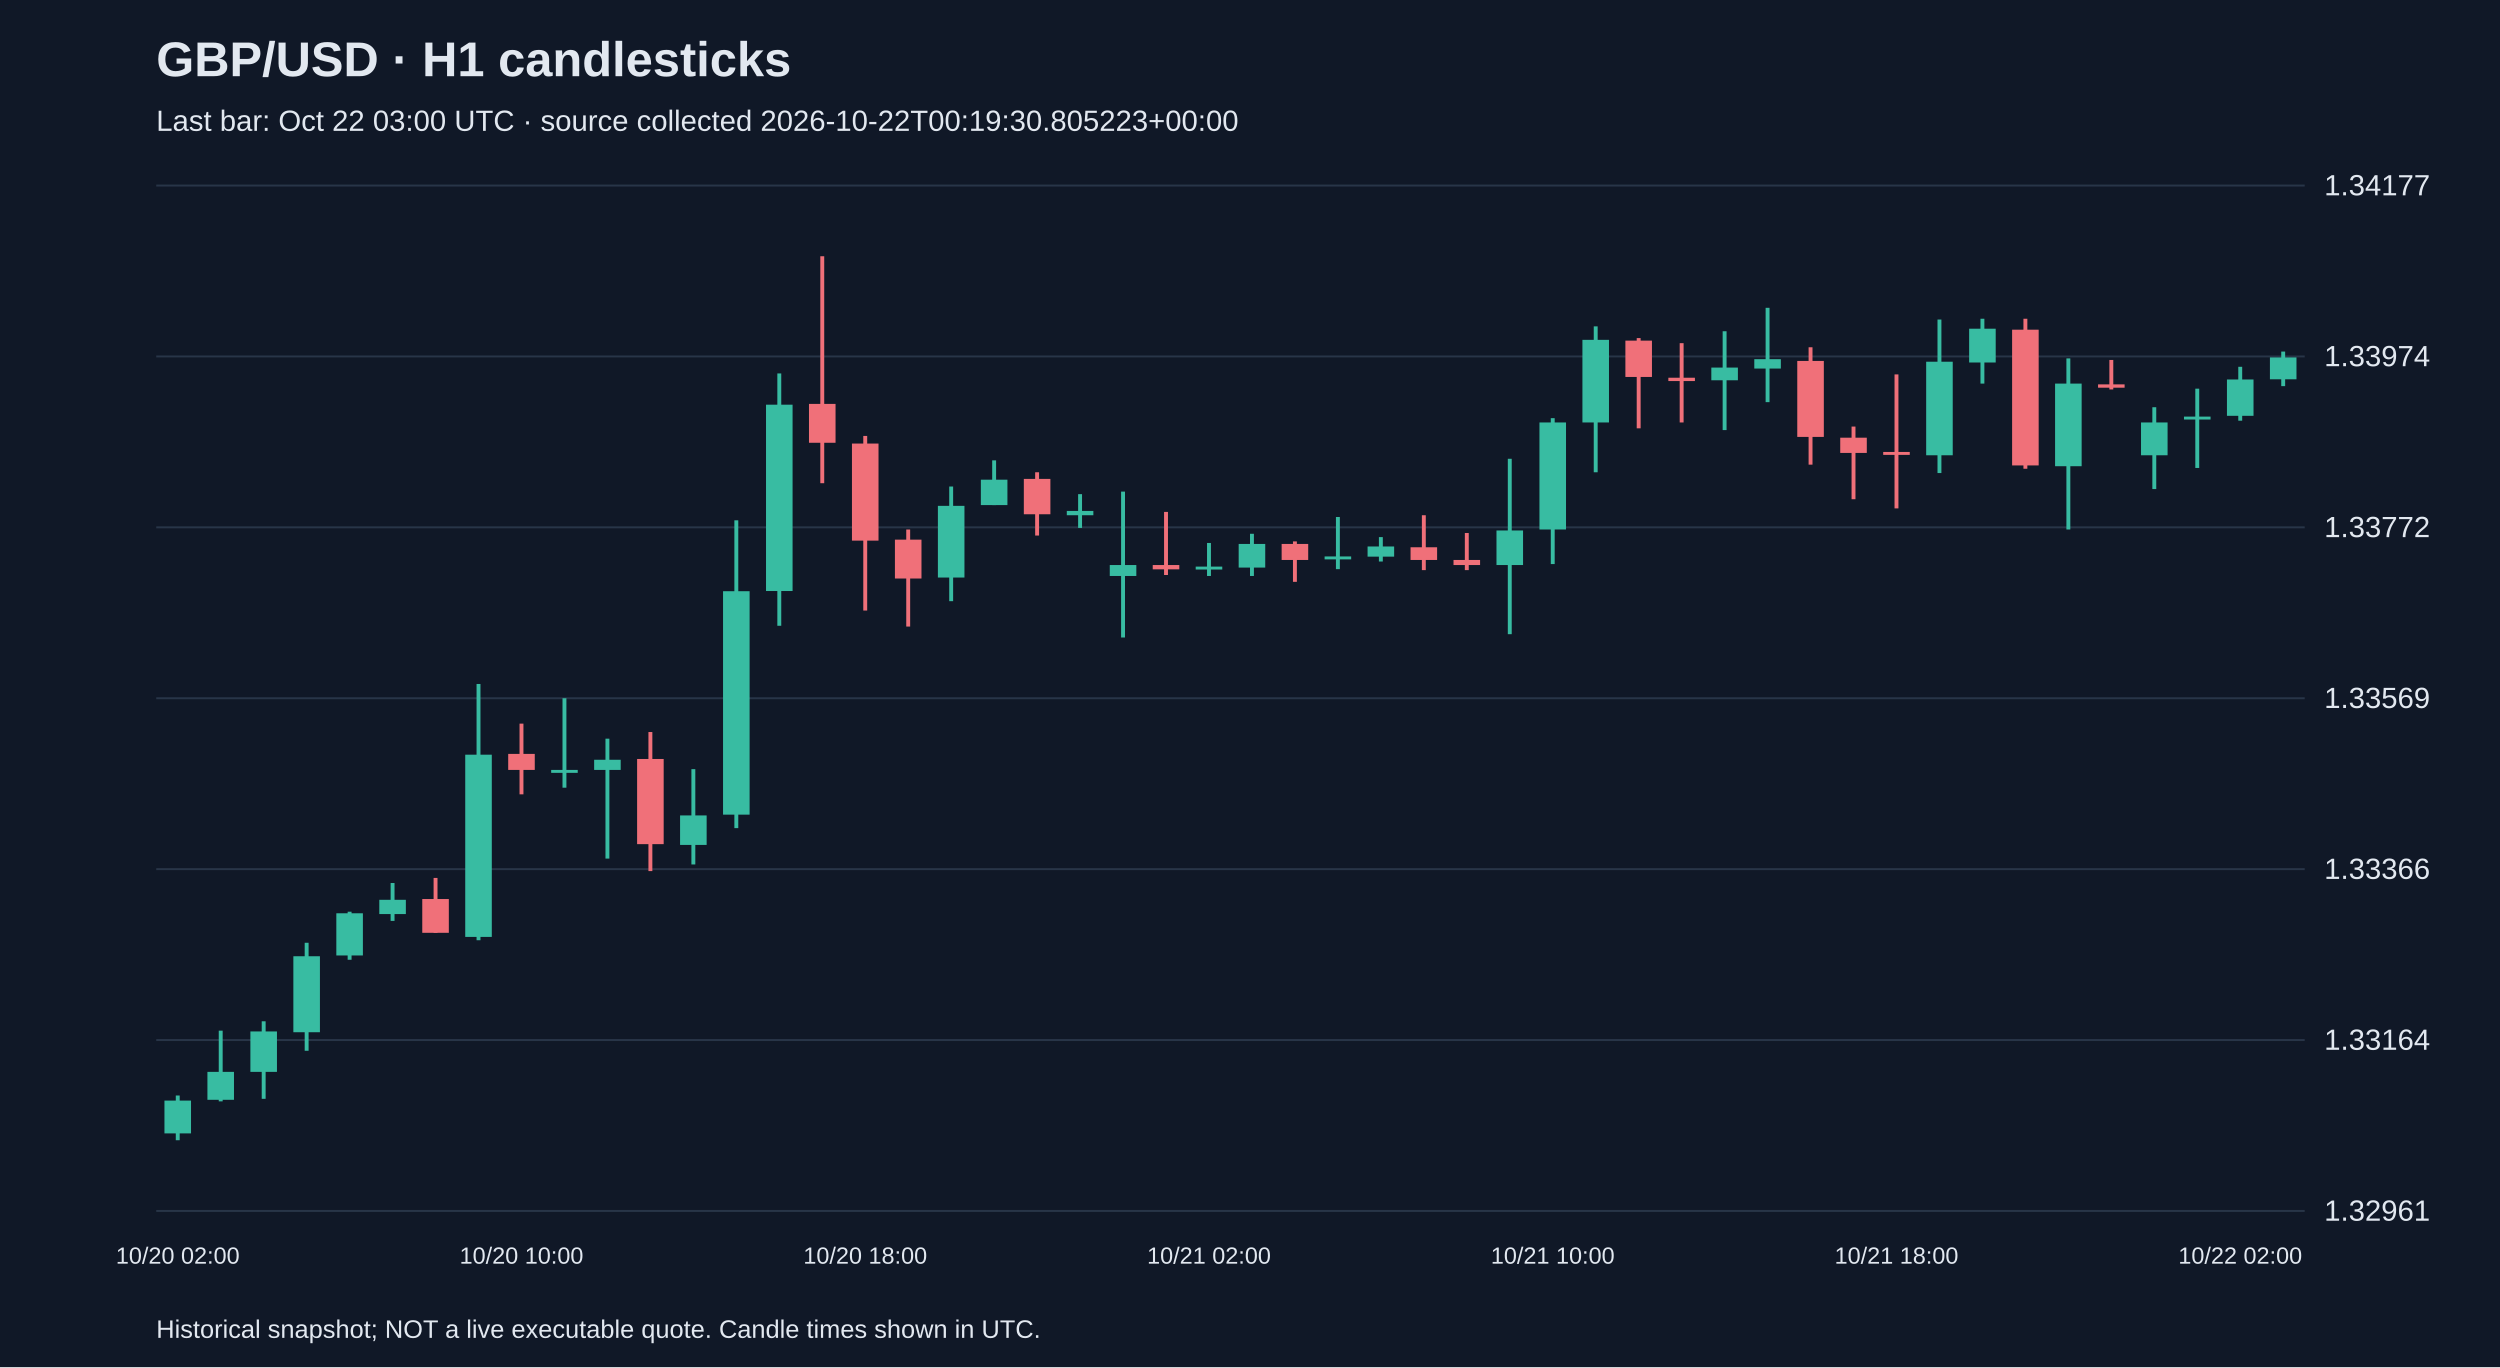
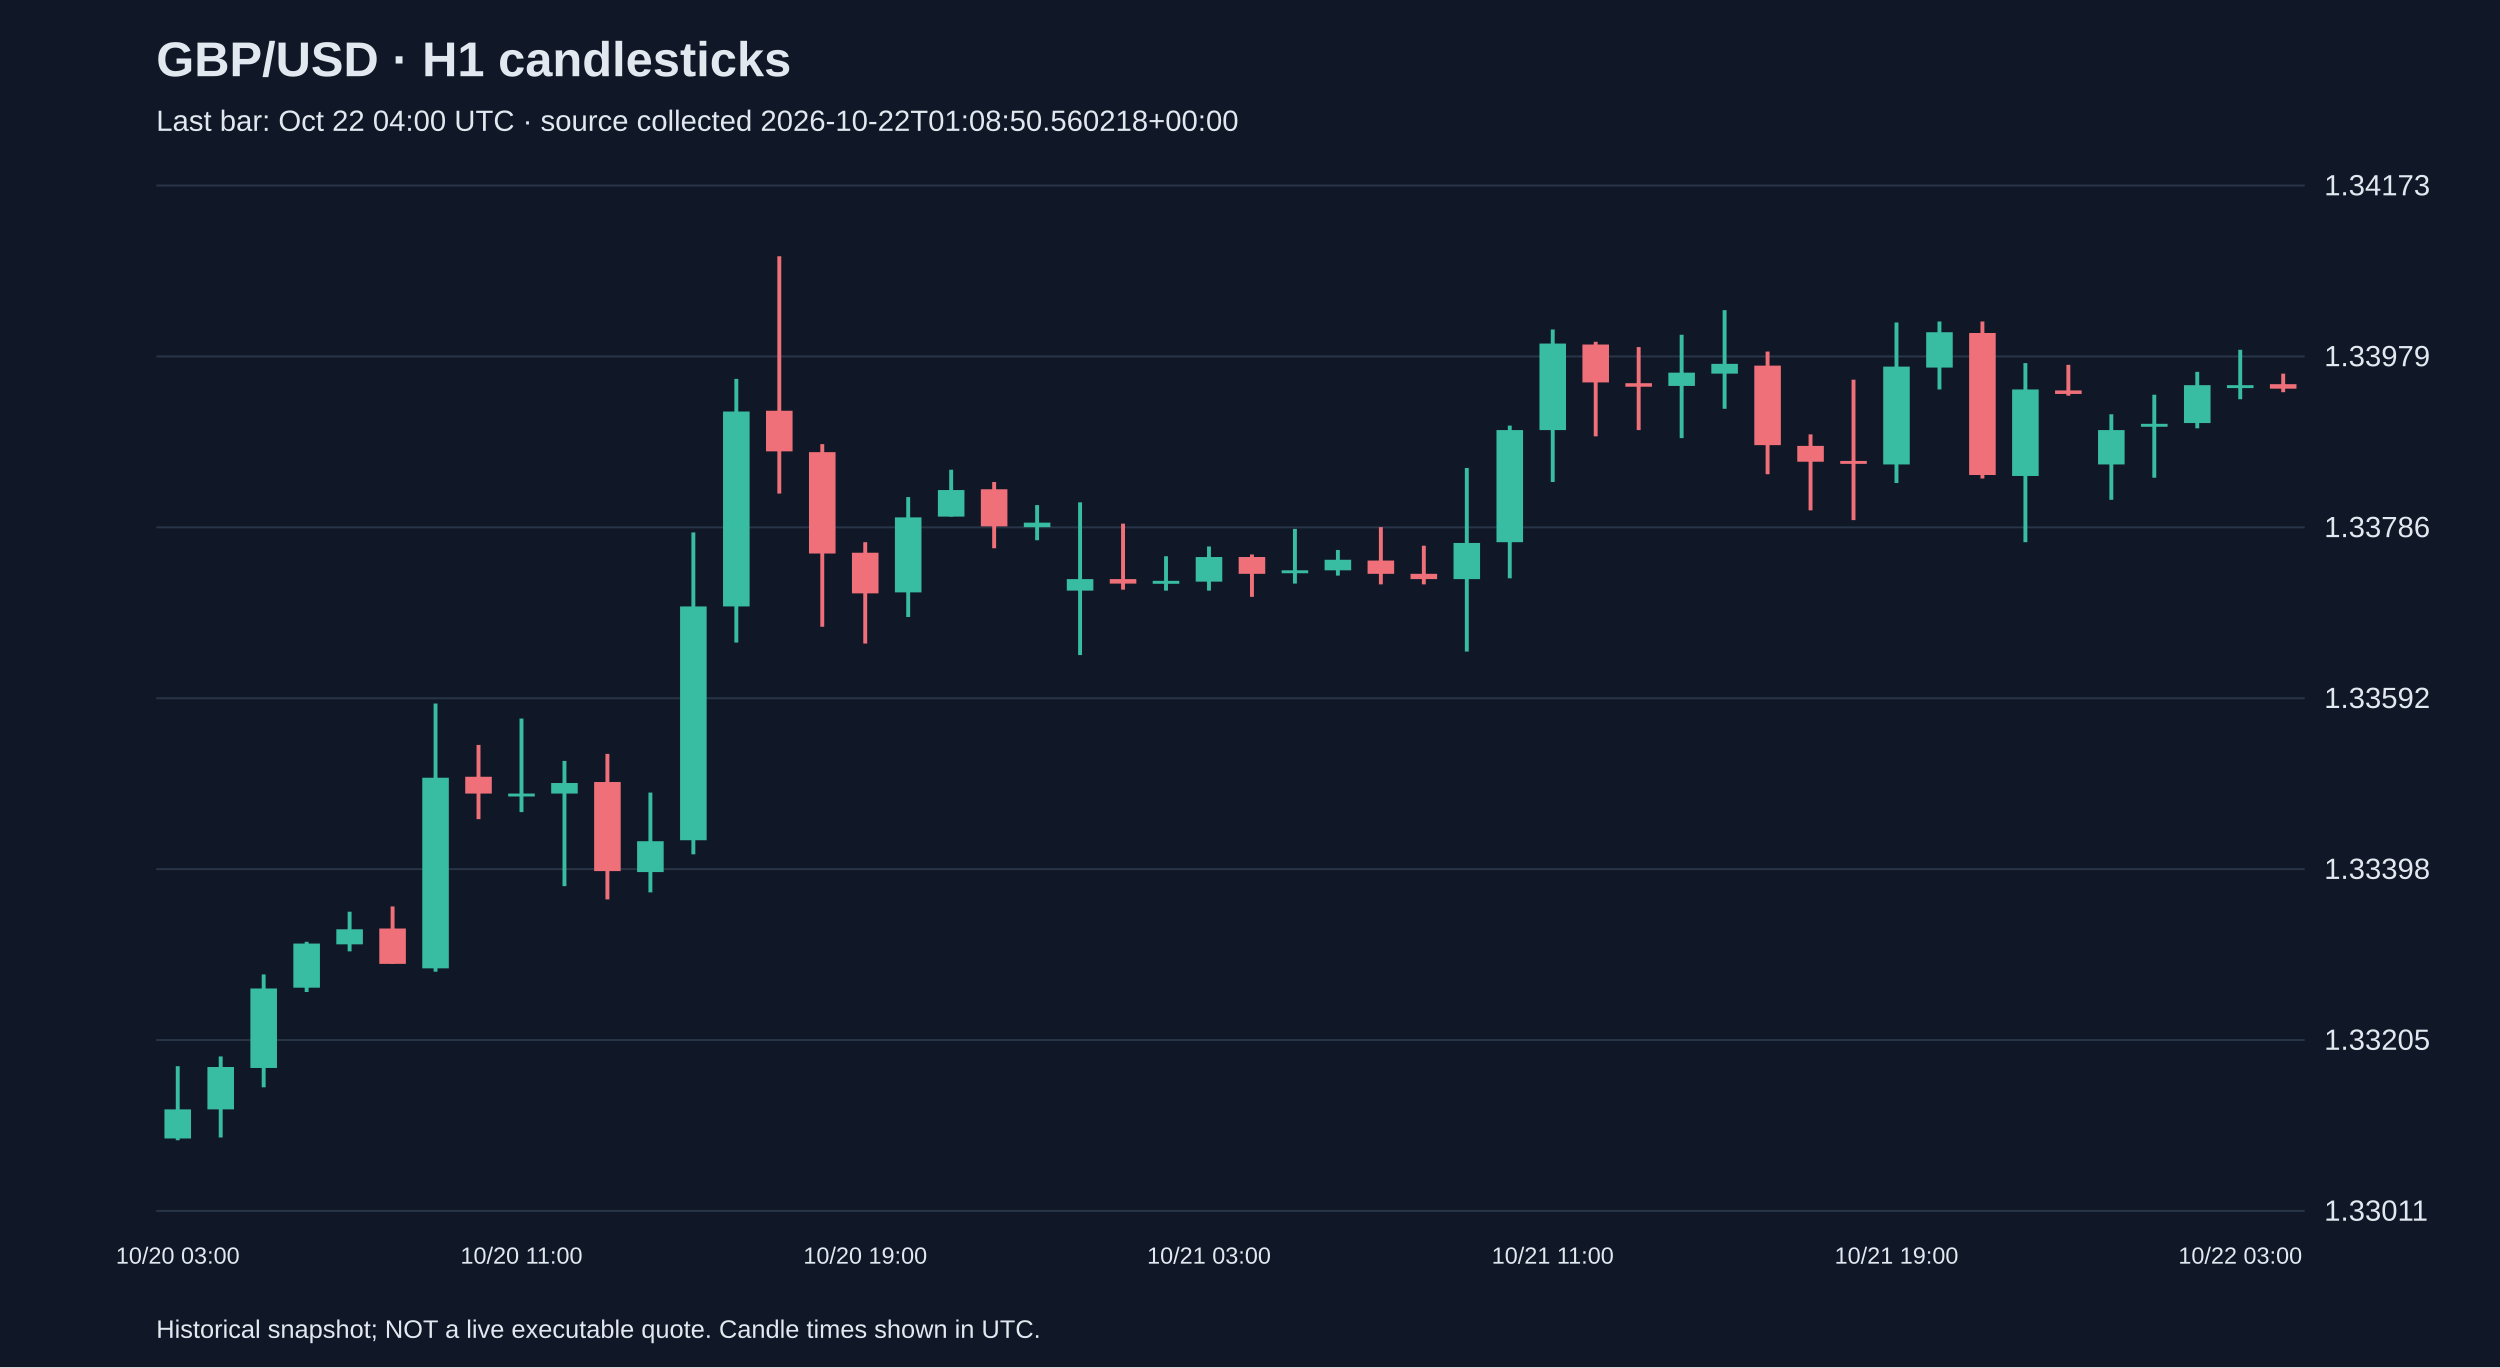
<svg xmlns="http://www.w3.org/2000/svg" viewBox="0 0 1280 700">
  <rect width="100%" height="100%" fill="#101827" />
  <style>text{font-family:Arial,sans-serif;fill:#e2e8f0}</style>
  <text x="80" y="39" font-size="25" font-weight="bold">GBP/USD · H1 candlesticks</text>
-   <text x="80" y="67" font-size="15" fill="#a6b1c5">Last bar: Oct 22 03:00 UTC · source collected 2026-10-22T00:19:30.805223+00:00</text>
+   <text x="80" y="67" font-size="15" fill="#a6b1c5">Last bar: Oct 22 04:00 UTC · source collected 2026-10-22T01:08:50.560218+00:00</text>
  <line x1="80" y1="620.0" x2="1180" y2="620.0" stroke="#283548" />
-   <text x="1190" y="625.0" font-size="15">1.32961</text>
+   <text x="1190" y="625.0" font-size="15">1.33011</text>
  <line x1="80" y1="532.5" x2="1180" y2="532.5" stroke="#283548" />
-   <text x="1190" y="537.5" font-size="15">1.33164</text>
+   <text x="1190" y="537.5" font-size="15">1.33205</text>
  <line x1="80" y1="445.0" x2="1180" y2="445.0" stroke="#283548" />
-   <text x="1190" y="450.0" font-size="15">1.33366</text>
+   <text x="1190" y="450.0" font-size="15">1.33398</text>
  <line x1="80" y1="357.5" x2="1180" y2="357.5" stroke="#283548" />
-   <text x="1190" y="362.5" font-size="15">1.33569</text>
+   <text x="1190" y="362.5" font-size="15">1.33592</text>
  <line x1="80" y1="270.0" x2="1180" y2="270.0" stroke="#283548" />
-   <text x="1190" y="275.0" font-size="15">1.33772</text>
+   <text x="1190" y="275.0" font-size="15">1.33786</text>
  <line x1="80" y1="182.5" x2="1180" y2="182.5" stroke="#283548" />
-   <text x="1190" y="187.5" font-size="15">1.33974</text>
+   <text x="1190" y="187.5" font-size="15">1.33979</text>
  <line x1="80" y1="95.0" x2="1180" y2="95.0" stroke="#283548" />
-   <text x="1190" y="100.0" font-size="15">1.34177</text>
-   <line x1="91.0" y1="560.9" x2="91.0" y2="583.8" stroke="#38bca2" stroke-width="2" />
-   <rect x="84.2" y="563.5" width="13.6" height="16.8" fill="#38bca2" />
-   <text x="91.0" y="647" text-anchor="middle" font-size="12">10/20 02:00</text>
-   <line x1="113.0" y1="527.7" x2="113.0" y2="563.9" stroke="#38bca2" stroke-width="2" />
-   <rect x="106.2" y="548.8" width="13.6" height="14.3" fill="#38bca2" />
-   <line x1="135.0" y1="522.9" x2="135.0" y2="562.6" stroke="#38bca2" stroke-width="2" />
-   <rect x="128.2" y="528.1" width="13.6" height="20.7" fill="#38bca2" />
-   <line x1="157.0" y1="482.7" x2="157.0" y2="538.0" stroke="#38bca2" stroke-width="2" />
-   <rect x="150.2" y="489.6" width="13.6" height="38.9" fill="#38bca2" />
-   <line x1="179.0" y1="466.8" x2="179.0" y2="491.4" stroke="#38bca2" stroke-width="2" />
-   <rect x="172.2" y="467.6" width="13.6" height="21.6" fill="#38bca2" />
-   <line x1="201.0" y1="452.1" x2="201.0" y2="471.5" stroke="#38bca2" stroke-width="2" />
-   <rect x="194.2" y="460.7" width="13.6" height="7.3" fill="#38bca2" />
-   <line x1="223.0" y1="449.5" x2="223.0" y2="477.6" stroke="#f07079" stroke-width="2" />
-   <rect x="216.2" y="460.3" width="13.6" height="17.3" fill="#f07079" />
-   <line x1="245.0" y1="350.2" x2="245.0" y2="481.4" stroke="#38bca2" stroke-width="2" />
-   <rect x="238.2" y="386.4" width="13.6" height="93.3" fill="#38bca2" />
-   <line x1="267.0" y1="370.5" x2="267.0" y2="406.7" stroke="#f07079" stroke-width="2" />
-   <rect x="260.2" y="386.0" width="13.6" height="8.2" fill="#f07079" />
-   <text x="267.0" y="647" text-anchor="middle" font-size="12">10/20 10:00</text>
-   <line x1="289.0" y1="357.5" x2="289.0" y2="403.3" stroke="#38bca2" stroke-width="2" />
-   <rect x="282.2" y="394.2" width="13.6" height="1.5" fill="#38bca2" />
-   <line x1="311.0" y1="378.2" x2="311.0" y2="439.6" stroke="#38bca2" stroke-width="2" />
-   <rect x="304.2" y="389.0" width="13.6" height="5.2" fill="#38bca2" />
-   <line x1="333.0" y1="374.8" x2="333.0" y2="446.0" stroke="#f07079" stroke-width="2" />
-   <rect x="326.2" y="388.6" width="13.6" height="43.6" fill="#f07079" />
-   <line x1="355.0" y1="393.8" x2="355.0" y2="442.6" stroke="#38bca2" stroke-width="2" />
-   <rect x="348.2" y="417.5" width="13.6" height="15.1" fill="#38bca2" />
-   <line x1="377.0" y1="266.4" x2="377.0" y2="424.0" stroke="#38bca2" stroke-width="2" />
-   <rect x="370.2" y="302.7" width="13.6" height="114.4" fill="#38bca2" />
-   <line x1="399.0" y1="191.2" x2="399.0" y2="320.4" stroke="#38bca2" stroke-width="2" />
-   <rect x="392.2" y="207.2" width="13.6" height="95.4" fill="#38bca2" />
-   <line x1="421.0" y1="131.2" x2="421.0" y2="247.4" stroke="#f07079" stroke-width="2" />
-   <rect x="414.2" y="206.8" width="13.6" height="19.9" fill="#f07079" />
-   <line x1="443.0" y1="223.2" x2="443.0" y2="312.6" stroke="#f07079" stroke-width="2" />
-   <rect x="436.2" y="227.1" width="13.6" height="49.7" fill="#f07079" />
-   <text x="443.0" y="647" text-anchor="middle" font-size="12">10/20 18:00</text>
-   <line x1="465.0" y1="271.1" x2="465.0" y2="320.8" stroke="#f07079" stroke-width="2" />
-   <rect x="458.2" y="276.3" width="13.6" height="19.9" fill="#f07079" />
-   <line x1="487.0" y1="249.1" x2="487.0" y2="307.8" stroke="#38bca2" stroke-width="2" />
-   <rect x="480.2" y="259.0" width="13.6" height="36.7" fill="#38bca2" />
-   <line x1="509.0" y1="235.7" x2="509.0" y2="258.6" stroke="#38bca2" stroke-width="2" />
-   <rect x="502.2" y="245.6" width="13.6" height="13.0" fill="#38bca2" />
-   <line x1="531.0" y1="241.8" x2="531.0" y2="274.2" stroke="#f07079" stroke-width="2" />
-   <rect x="524.2" y="245.2" width="13.6" height="18.1" fill="#f07079" />
-   <line x1="553.0" y1="253.0" x2="553.0" y2="270.3" stroke="#38bca2" stroke-width="2" />
-   <rect x="546.2" y="261.6" width="13.6" height="2.2" fill="#38bca2" />
-   <line x1="575.0" y1="251.7" x2="575.0" y2="326.4" stroke="#38bca2" stroke-width="2" />
-   <rect x="568.2" y="289.3" width="13.6" height="5.6" fill="#38bca2" />
-   <line x1="597.0" y1="262.1" x2="597.0" y2="294.4" stroke="#f07079" stroke-width="2" />
-   <rect x="590.2" y="289.3" width="13.6" height="2.2" fill="#f07079" />
-   <line x1="619.0" y1="278.0" x2="619.0" y2="294.9" stroke="#38bca2" stroke-width="2" />
-   <rect x="612.2" y="290.1" width="13.6" height="1.5" fill="#38bca2" />
-   <text x="619.0" y="647" text-anchor="middle" font-size="12">10/21 02:00</text>
-   <line x1="641.0" y1="273.3" x2="641.0" y2="294.9" stroke="#38bca2" stroke-width="2" />
-   <rect x="634.2" y="278.5" width="13.6" height="12.1" fill="#38bca2" />
-   <line x1="663.0" y1="277.2" x2="663.0" y2="297.9" stroke="#f07079" stroke-width="2" />
-   <rect x="656.2" y="278.5" width="13.6" height="8.2" fill="#f07079" />
-   <line x1="685.0" y1="264.7" x2="685.0" y2="291.4" stroke="#38bca2" stroke-width="2" />
-   <rect x="678.2" y="284.9" width="13.6" height="1.5" fill="#38bca2" />
-   <line x1="707.0" y1="275.0" x2="707.0" y2="287.5" stroke="#38bca2" stroke-width="2" />
-   <rect x="700.2" y="279.8" width="13.6" height="5.2" fill="#38bca2" />
-   <line x1="729.0" y1="263.8" x2="729.0" y2="291.9" stroke="#f07079" stroke-width="2" />
-   <rect x="722.2" y="280.2" width="13.6" height="6.5" fill="#f07079" />
-   <line x1="751.0" y1="272.9" x2="751.0" y2="291.9" stroke="#f07079" stroke-width="2" />
-   <rect x="744.2" y="286.7" width="13.6" height="2.6" fill="#f07079" />
-   <line x1="773.0" y1="234.9" x2="773.0" y2="324.7" stroke="#38bca2" stroke-width="2" />
-   <rect x="766.2" y="271.6" width="13.6" height="17.7" fill="#38bca2" />
-   <line x1="795.0" y1="214.1" x2="795.0" y2="288.8" stroke="#38bca2" stroke-width="2" />
-   <rect x="788.2" y="216.3" width="13.6" height="54.8" fill="#38bca2" />
-   <text x="795.0" y="647" text-anchor="middle" font-size="12">10/21 10:00</text>
-   <line x1="817.0" y1="167.1" x2="817.0" y2="241.8" stroke="#38bca2" stroke-width="2" />
-   <rect x="810.2" y="174.0" width="13.6" height="42.3" fill="#38bca2" />
-   <line x1="839.0" y1="173.1" x2="839.0" y2="219.3" stroke="#f07079" stroke-width="2" />
-   <rect x="832.2" y="174.4" width="13.6" height="18.6" fill="#f07079" />
-   <line x1="861.0" y1="175.7" x2="861.0" y2="216.3" stroke="#f07079" stroke-width="2" />
-   <rect x="854.2" y="193.4" width="13.6" height="1.7" fill="#f07079" />
-   <line x1="883.0" y1="169.6" x2="883.0" y2="220.2" stroke="#38bca2" stroke-width="2" />
-   <rect x="876.2" y="188.2" width="13.6" height="6.5" fill="#38bca2" />
-   <line x1="905.0" y1="157.6" x2="905.0" y2="205.9" stroke="#38bca2" stroke-width="2" />
-   <rect x="898.2" y="183.9" width="13.6" height="4.8" fill="#38bca2" />
-   <line x1="927.0" y1="177.8" x2="927.0" y2="237.9" stroke="#f07079" stroke-width="2" />
-   <rect x="920.2" y="184.8" width="13.6" height="38.9" fill="#f07079" />
-   <line x1="949.0" y1="218.4" x2="949.0" y2="255.6" stroke="#f07079" stroke-width="2" />
-   <rect x="942.2" y="224.1" width="13.6" height="7.8" fill="#f07079" />
-   <line x1="971.0" y1="191.7" x2="971.0" y2="260.3" stroke="#f07079" stroke-width="2" />
-   <rect x="964.2" y="231.4" width="13.6" height="1.5" fill="#f07079" />
-   <text x="971.0" y="647" text-anchor="middle" font-size="12">10/21 18:00</text>
-   <line x1="993.0" y1="163.6" x2="993.0" y2="242.2" stroke="#38bca2" stroke-width="2" />
-   <rect x="986.2" y="185.2" width="13.6" height="47.9" fill="#38bca2" />
-   <line x1="1015.0" y1="163.2" x2="1015.0" y2="196.4" stroke="#38bca2" stroke-width="2" />
-   <rect x="1008.2" y="168.3" width="13.6" height="17.3" fill="#38bca2" />
-   <line x1="1037.0" y1="163.2" x2="1037.0" y2="240.0" stroke="#f07079" stroke-width="2" />
-   <rect x="1030.2" y="168.8" width="13.6" height="69.5" fill="#f07079" />
-   <line x1="1059.0" y1="183.5" x2="1059.0" y2="271.1" stroke="#38bca2" stroke-width="2" />
-   <rect x="1052.2" y="196.4" width="13.6" height="42.3" fill="#38bca2" />
-   <line x1="1081.0" y1="184.3" x2="1081.0" y2="199.4" stroke="#f07079" stroke-width="2" />
-   <rect x="1074.2" y="196.8" width="13.6" height="1.7" fill="#f07079" />
-   <line x1="1103.0" y1="208.5" x2="1103.0" y2="250.4" stroke="#38bca2" stroke-width="2" />
-   <rect x="1096.2" y="216.3" width="13.6" height="16.8" fill="#38bca2" />
-   <line x1="1125.0" y1="199.0" x2="1125.0" y2="239.6" stroke="#38bca2" stroke-width="2" />
-   <rect x="1118.2" y="213.3" width="13.6" height="1.5" fill="#38bca2" />
-   <line x1="1147.0" y1="187.8" x2="1147.0" y2="215.4" stroke="#38bca2" stroke-width="2" />
-   <rect x="1140.2" y="194.3" width="13.6" height="18.6" fill="#38bca2" />
-   <text x="1147.0" y="647" text-anchor="middle" font-size="12">10/22 02:00</text>
-   <line x1="1169.0" y1="180.0" x2="1169.0" y2="197.7" stroke="#38bca2" stroke-width="2" />
-   <rect x="1162.2" y="183.0" width="13.6" height="11.2" fill="#38bca2" />
+   <text x="1190" y="100.0" font-size="15">1.34173</text>
+   <line x1="91.0" y1="545.9" x2="91.0" y2="583.8" stroke="#38bca2" stroke-width="2" />
+   <rect x="84.2" y="568.0" width="13.6" height="14.9" fill="#38bca2" />
+   <text x="91.0" y="647" text-anchor="middle" font-size="12">10/20 03:00</text>
+   <line x1="113.0" y1="540.9" x2="113.0" y2="582.4" stroke="#38bca2" stroke-width="2" />
+   <rect x="106.2" y="546.3" width="13.6" height="21.7" fill="#38bca2" />
+   <line x1="135.0" y1="498.9" x2="135.0" y2="556.7" stroke="#38bca2" stroke-width="2" />
+   <rect x="128.2" y="506.1" width="13.6" height="40.7" fill="#38bca2" />
+   <line x1="157.0" y1="482.2" x2="157.0" y2="507.9" stroke="#38bca2" stroke-width="2" />
+   <rect x="150.2" y="483.1" width="13.6" height="22.6" fill="#38bca2" />
+   <line x1="179.0" y1="466.8" x2="179.0" y2="487.1" stroke="#38bca2" stroke-width="2" />
+   <rect x="172.2" y="475.8" width="13.6" height="7.7" fill="#38bca2" />
+   <line x1="201.0" y1="464.1" x2="201.0" y2="493.5" stroke="#f07079" stroke-width="2" />
+   <rect x="194.2" y="475.4" width="13.6" height="18.1" fill="#f07079" />
+   <line x1="223.0" y1="360.2" x2="223.0" y2="497.5" stroke="#38bca2" stroke-width="2" />
+   <rect x="216.2" y="398.2" width="13.6" height="97.6" fill="#38bca2" />
+   <line x1="245.0" y1="381.4" x2="245.0" y2="419.4" stroke="#f07079" stroke-width="2" />
+   <rect x="238.2" y="397.7" width="13.6" height="8.6" fill="#f07079" />
+   <line x1="267.0" y1="367.9" x2="267.0" y2="415.8" stroke="#38bca2" stroke-width="2" />
+   <rect x="260.2" y="406.3" width="13.6" height="1.5" fill="#38bca2" />
+   <text x="267.0" y="647" text-anchor="middle" font-size="12">10/20 11:00</text>
+   <line x1="289.0" y1="389.6" x2="289.0" y2="453.7" stroke="#38bca2" stroke-width="2" />
+   <rect x="282.2" y="400.9" width="13.6" height="5.4" fill="#38bca2" />
+   <line x1="311.0" y1="386.0" x2="311.0" y2="460.5" stroke="#f07079" stroke-width="2" />
+   <rect x="304.2" y="400.4" width="13.6" height="45.6" fill="#f07079" />
+   <line x1="333.0" y1="405.8" x2="333.0" y2="456.9" stroke="#38bca2" stroke-width="2" />
+   <rect x="326.2" y="430.7" width="13.6" height="15.8" fill="#38bca2" />
+   <line x1="355.0" y1="272.6" x2="355.0" y2="437.4" stroke="#38bca2" stroke-width="2" />
+   <rect x="348.2" y="310.5" width="13.6" height="119.7" fill="#38bca2" />
+   <line x1="377.0" y1="194.0" x2="377.0" y2="329.0" stroke="#38bca2" stroke-width="2" />
+   <rect x="370.2" y="210.7" width="13.6" height="99.8" fill="#38bca2" />
+   <line x1="399.0" y1="131.2" x2="399.0" y2="252.7" stroke="#f07079" stroke-width="2" />
+   <rect x="392.2" y="210.3" width="13.6" height="20.8" fill="#f07079" />
+   <line x1="421.0" y1="227.4" x2="421.0" y2="320.9" stroke="#f07079" stroke-width="2" />
+   <rect x="414.2" y="231.5" width="13.6" height="51.9" fill="#f07079" />
+   <line x1="443.0" y1="277.6" x2="443.0" y2="329.5" stroke="#f07079" stroke-width="2" />
+   <rect x="436.2" y="283.0" width="13.6" height="20.8" fill="#f07079" />
+   <text x="443.0" y="647" text-anchor="middle" font-size="12">10/20 19:00</text>
+   <line x1="465.0" y1="254.5" x2="465.0" y2="315.9" stroke="#38bca2" stroke-width="2" />
+   <rect x="458.2" y="264.9" width="13.6" height="38.4" fill="#38bca2" />
+   <line x1="487.0" y1="240.5" x2="487.0" y2="264.5" stroke="#38bca2" stroke-width="2" />
+   <rect x="480.2" y="250.9" width="13.6" height="13.6" fill="#38bca2" />
+   <line x1="509.0" y1="246.8" x2="509.0" y2="280.7" stroke="#f07079" stroke-width="2" />
+   <rect x="502.2" y="250.5" width="13.6" height="19.0" fill="#f07079" />
+   <line x1="531.0" y1="258.6" x2="531.0" y2="276.6" stroke="#38bca2" stroke-width="2" />
+   <rect x="524.2" y="267.6" width="13.6" height="2.3" fill="#38bca2" />
+   <line x1="553.0" y1="257.2" x2="553.0" y2="335.4" stroke="#38bca2" stroke-width="2" />
+   <rect x="546.2" y="296.5" width="13.6" height="5.9" fill="#38bca2" />
+   <line x1="575.0" y1="268.1" x2="575.0" y2="301.9" stroke="#f07079" stroke-width="2" />
+   <rect x="568.2" y="296.5" width="13.6" height="2.3" fill="#f07079" />
+   <line x1="597.0" y1="284.8" x2="597.0" y2="302.4" stroke="#38bca2" stroke-width="2" />
+   <rect x="590.2" y="297.4" width="13.6" height="1.5" fill="#38bca2" />
+   <line x1="619.0" y1="279.8" x2="619.0" y2="302.4" stroke="#38bca2" stroke-width="2" />
+   <rect x="612.2" y="285.2" width="13.6" height="12.6" fill="#38bca2" />
+   <text x="619.0" y="647" text-anchor="middle" font-size="12">10/21 03:00</text>
+   <line x1="641.0" y1="283.9" x2="641.0" y2="305.6" stroke="#f07079" stroke-width="2" />
+   <rect x="634.2" y="285.2" width="13.6" height="8.6" fill="#f07079" />
+   <line x1="663.0" y1="270.8" x2="663.0" y2="298.8" stroke="#38bca2" stroke-width="2" />
+   <rect x="656.2" y="292.0" width="13.6" height="1.5" fill="#38bca2" />
+   <line x1="685.0" y1="281.6" x2="685.0" y2="294.7" stroke="#38bca2" stroke-width="2" />
+   <rect x="678.2" y="286.6" width="13.6" height="5.4" fill="#38bca2" />
+   <line x1="707.0" y1="269.9" x2="707.0" y2="299.2" stroke="#f07079" stroke-width="2" />
+   <rect x="700.2" y="287.0" width="13.6" height="6.8" fill="#f07079" />
+   <line x1="729.0" y1="279.4" x2="729.0" y2="299.2" stroke="#f07079" stroke-width="2" />
+   <rect x="722.2" y="293.8" width="13.6" height="2.7" fill="#f07079" />
+   <line x1="751.0" y1="239.6" x2="751.0" y2="333.6" stroke="#38bca2" stroke-width="2" />
+   <rect x="744.2" y="278.0" width="13.6" height="18.5" fill="#38bca2" />
+   <line x1="773.0" y1="217.9" x2="773.0" y2="296.1" stroke="#38bca2" stroke-width="2" />
+   <rect x="766.2" y="220.2" width="13.6" height="57.4" fill="#38bca2" />
+   <line x1="795.0" y1="168.7" x2="795.0" y2="246.8" stroke="#38bca2" stroke-width="2" />
+   <rect x="788.2" y="175.9" width="13.6" height="44.3" fill="#38bca2" />
+   <text x="795.0" y="647" text-anchor="middle" font-size="12">10/21 11:00</text>
+   <line x1="817.0" y1="175.0" x2="817.0" y2="223.4" stroke="#f07079" stroke-width="2" />
+   <rect x="810.2" y="176.4" width="13.6" height="19.4" fill="#f07079" />
+   <line x1="839.0" y1="177.7" x2="839.0" y2="220.2" stroke="#f07079" stroke-width="2" />
+   <rect x="832.2" y="196.2" width="13.6" height="1.8" fill="#f07079" />
+   <line x1="861.0" y1="171.4" x2="861.0" y2="224.3" stroke="#38bca2" stroke-width="2" />
+   <rect x="854.2" y="190.8" width="13.6" height="6.8" fill="#38bca2" />
+   <line x1="883.0" y1="158.8" x2="883.0" y2="209.3" stroke="#38bca2" stroke-width="2" />
+   <rect x="876.2" y="186.3" width="13.6" height="5.0" fill="#38bca2" />
+   <line x1="905.0" y1="180.0" x2="905.0" y2="242.8" stroke="#f07079" stroke-width="2" />
+   <rect x="898.2" y="187.2" width="13.6" height="40.7" fill="#f07079" />
+   <line x1="927.0" y1="222.4" x2="927.0" y2="261.3" stroke="#f07079" stroke-width="2" />
+   <rect x="920.2" y="228.3" width="13.6" height="8.1" fill="#f07079" />
+   <line x1="949.0" y1="194.4" x2="949.0" y2="266.3" stroke="#f07079" stroke-width="2" />
+   <rect x="942.2" y="236.0" width="13.6" height="1.5" fill="#f07079" />
+   <line x1="971.0" y1="165.1" x2="971.0" y2="247.3" stroke="#38bca2" stroke-width="2" />
+   <rect x="964.2" y="187.7" width="13.6" height="50.1" fill="#38bca2" />
+   <text x="971.0" y="647" text-anchor="middle" font-size="12">10/21 19:00</text>
+   <line x1="993.0" y1="164.6" x2="993.0" y2="199.4" stroke="#38bca2" stroke-width="2" />
+   <rect x="986.2" y="170.1" width="13.6" height="18.1" fill="#38bca2" />
+   <line x1="1015.0" y1="164.6" x2="1015.0" y2="245.0" stroke="#f07079" stroke-width="2" />
+   <rect x="1008.2" y="170.5" width="13.6" height="72.7" fill="#f07079" />
+   <line x1="1037.0" y1="185.9" x2="1037.0" y2="277.6" stroke="#38bca2" stroke-width="2" />
+   <rect x="1030.2" y="199.4" width="13.6" height="44.3" fill="#38bca2" />
+   <line x1="1059.0" y1="186.8" x2="1059.0" y2="202.6" stroke="#f07079" stroke-width="2" />
+   <rect x="1052.2" y="199.9" width="13.6" height="1.8" fill="#f07079" />
+   <line x1="1081.0" y1="212.1" x2="1081.0" y2="255.9" stroke="#38bca2" stroke-width="2" />
+   <rect x="1074.2" y="220.2" width="13.6" height="17.6" fill="#38bca2" />
+   <line x1="1103.0" y1="202.1" x2="1103.0" y2="244.6" stroke="#38bca2" stroke-width="2" />
+   <rect x="1096.2" y="217.0" width="13.6" height="1.5" fill="#38bca2" />
+   <line x1="1125.0" y1="190.4" x2="1125.0" y2="219.3" stroke="#38bca2" stroke-width="2" />
+   <rect x="1118.2" y="197.2" width="13.6" height="19.4" fill="#38bca2" />
+   <line x1="1147.0" y1="179.1" x2="1147.0" y2="204.4" stroke="#38bca2" stroke-width="2" />
+   <rect x="1140.2" y="197.2" width="13.6" height="1.5" fill="#38bca2" />
+   <text x="1147.0" y="647" text-anchor="middle" font-size="12">10/22 03:00</text>
+   <line x1="1169.0" y1="191.3" x2="1169.0" y2="200.8" stroke="#f07079" stroke-width="2" />
+   <rect x="1162.2" y="196.7" width="13.6" height="2.3" fill="#f07079" />
  <text x="80" y="685" font-size="13">Historical snapshot; NOT a live executable quote. Candle times shown in UTC.</text>
</svg>
